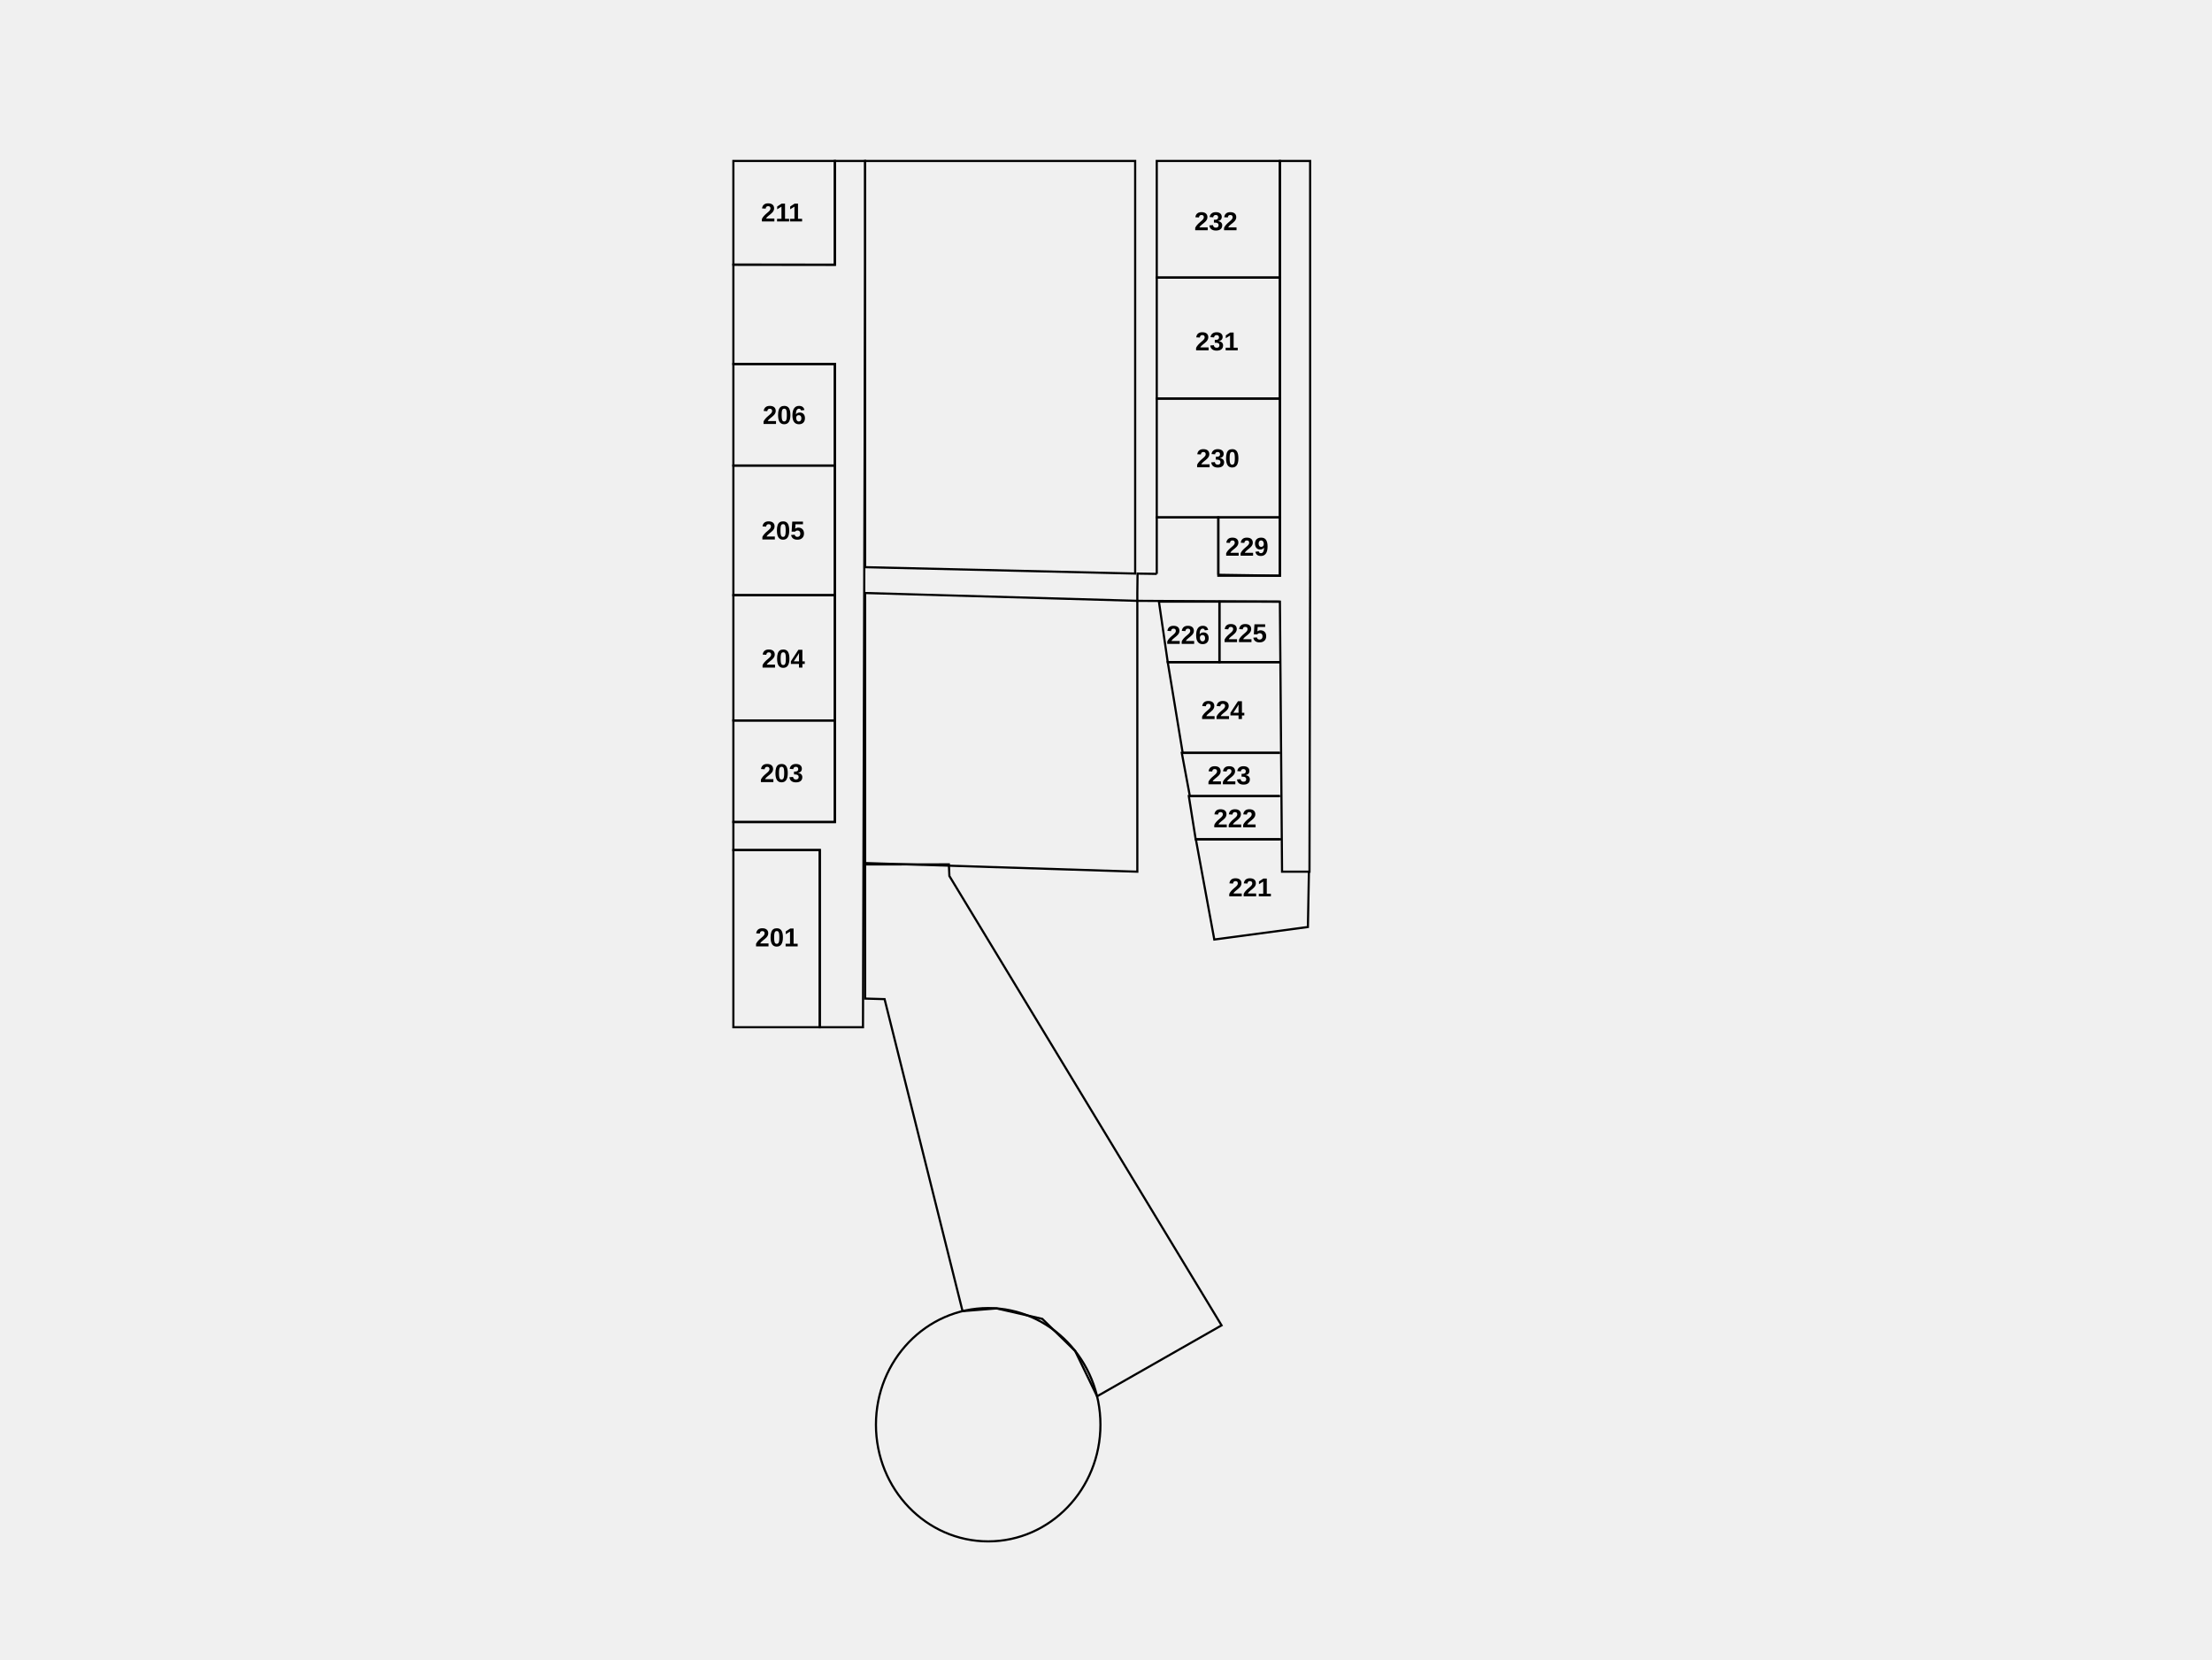
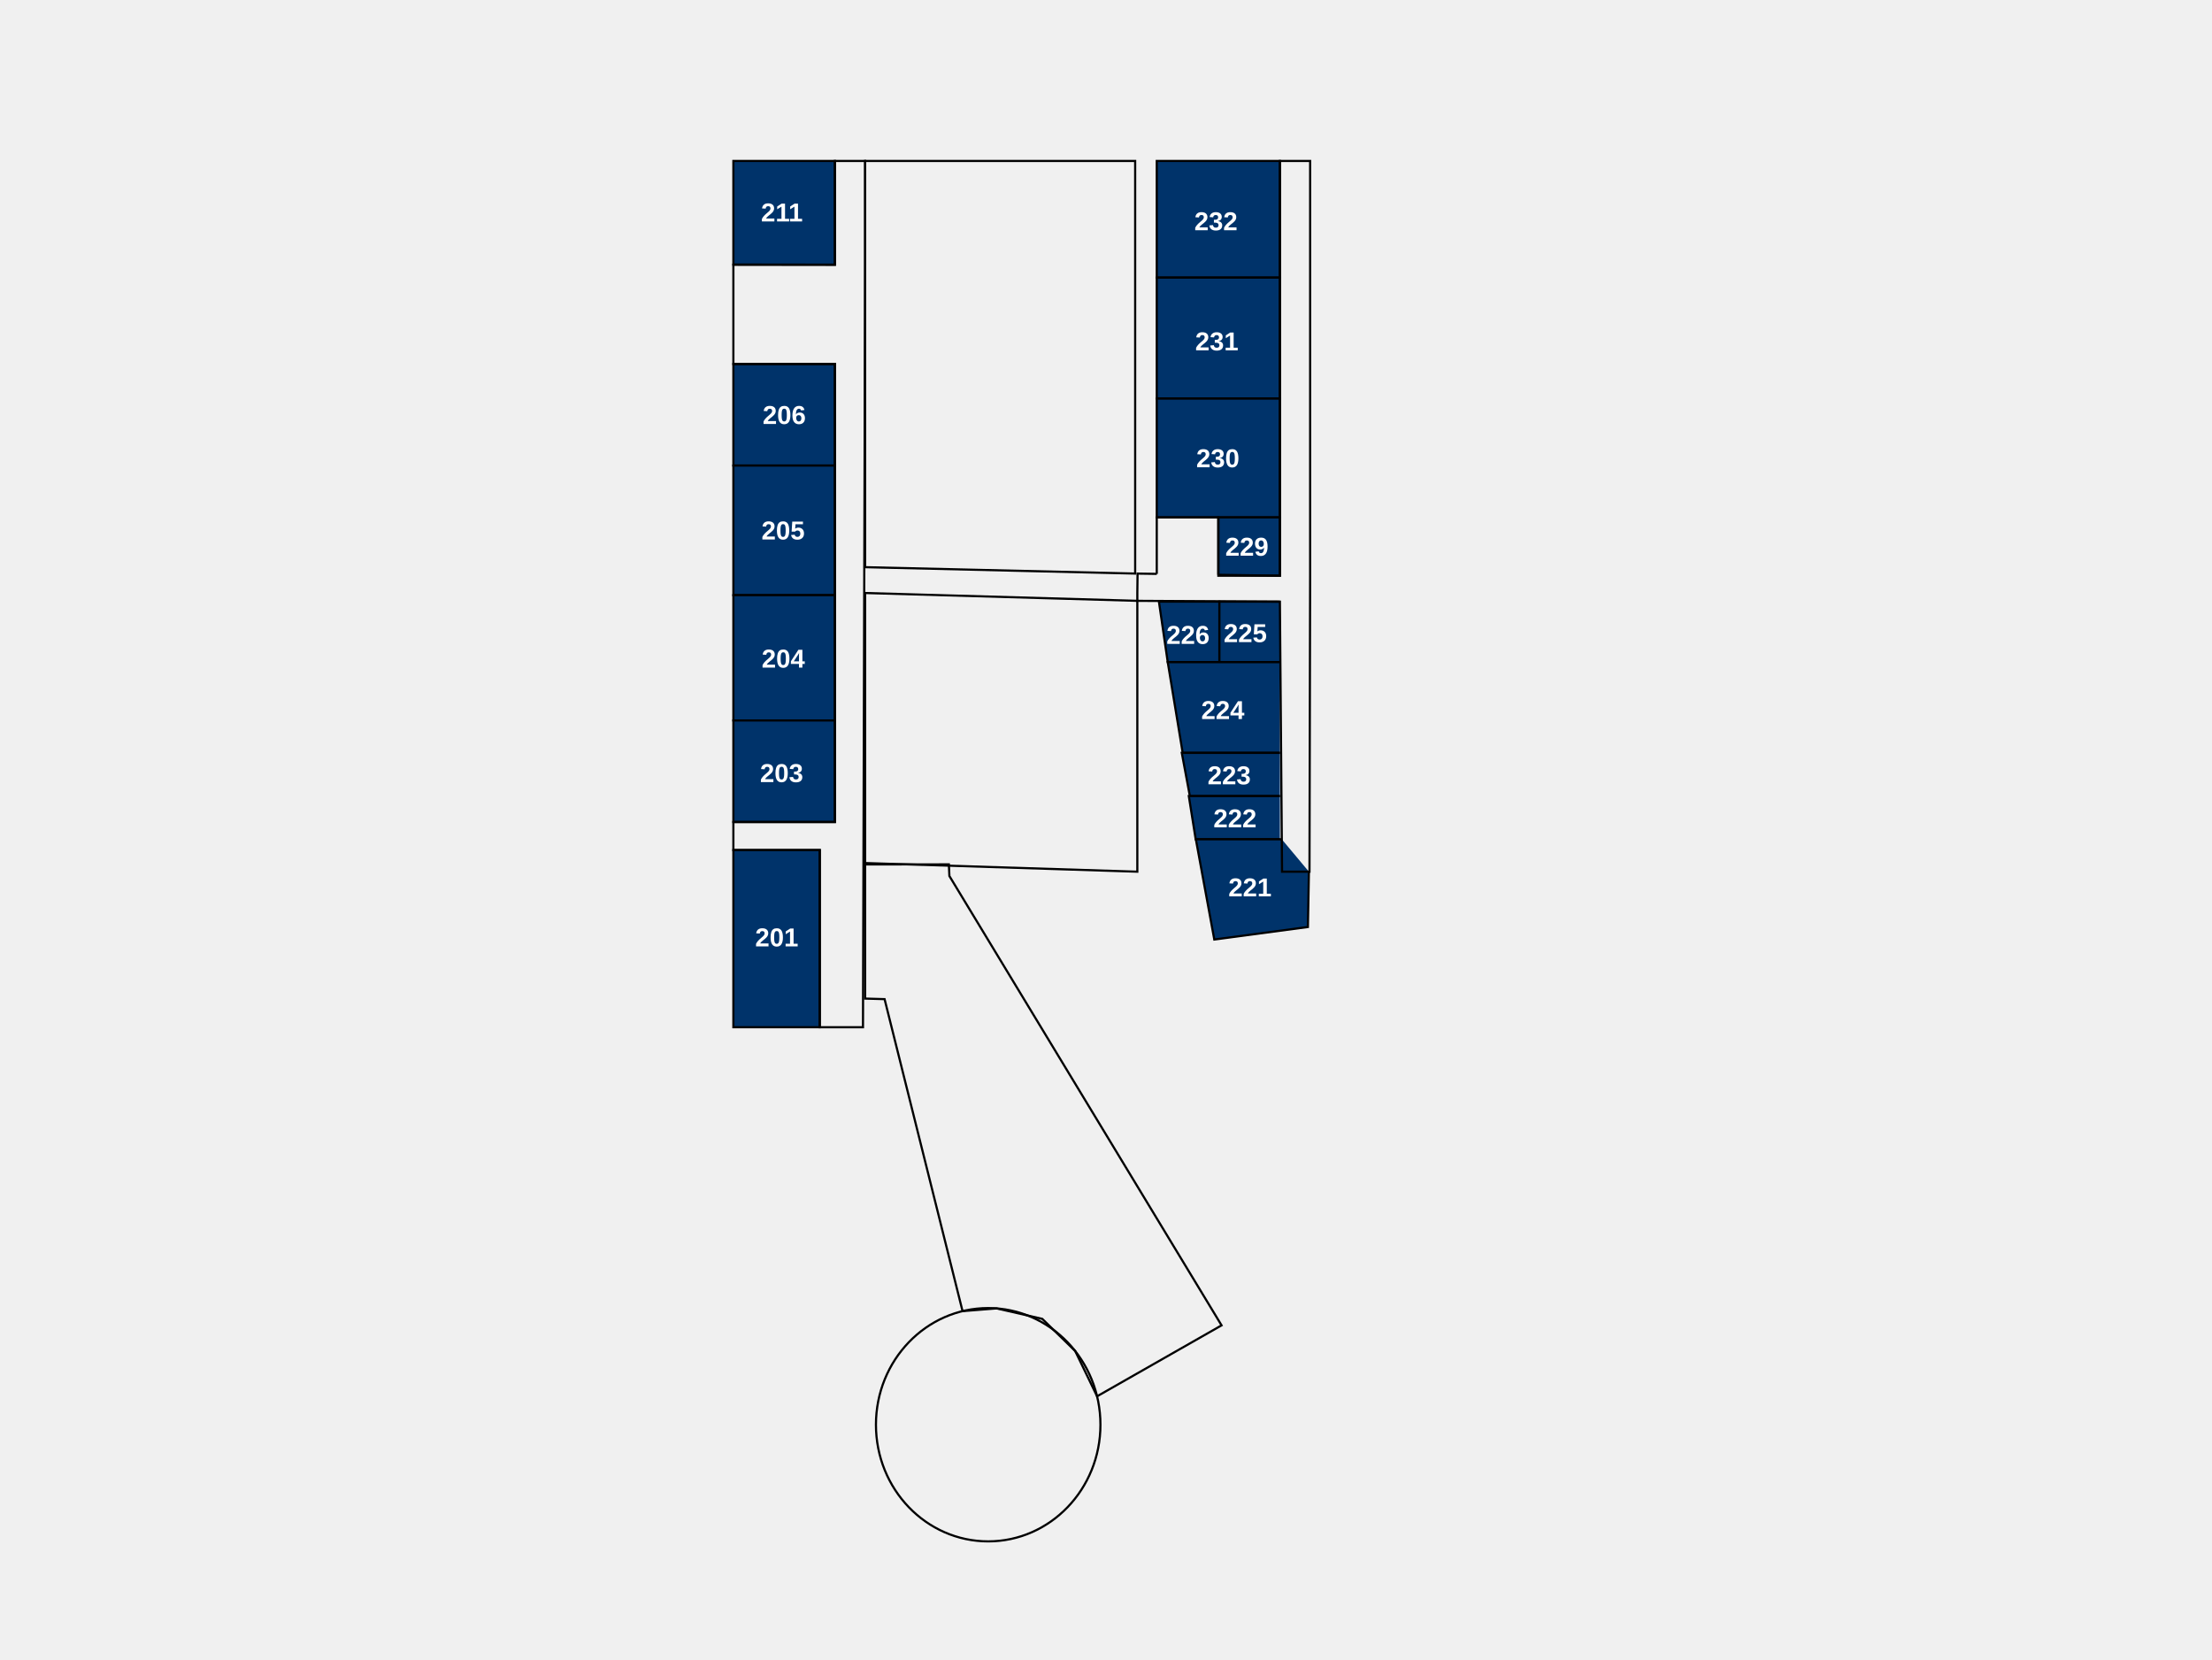
<svg xmlns="http://www.w3.org/2000/svg" xml:space="preserve" width="270.933mm" height="203.2mm" version="1.1" shape-rendering="geometricPrecision" text-rendering="geometricPrecision" image-rendering="optimizeQuality" fill-rule="evenodd" clip-rule="evenodd" viewBox="0 0 27093.32 20320">
  <defs>
    <font id="FontID0" horiz-adv-x="722" font-variant="normal" fill-rule="nonzero" font-style="normal" font-weight="700">
      <font-face font-family="Arial">
        <font-face-src>
          <font-face-name name="Arial Fett" />
        </font-face-src>
      </font-face>
      <missing-glyph>
        <path d="M0 0z" />
      </missing-glyph>
      <glyph unicode="0" horiz-adv-x="556" d="M274.488 720c69.354,0 123.528,-24.819 162.677,-74.488 46.488,-58.677 69.827,-156.189 69.827,-292.189 0,-135.811 -23.496,-233.48 -70.331,-292.819 -38.835,-49.008 -92.819,-73.512 -162.173,-73.512 -69.669,0 -125.827,26.835 -168.472,80.504 -42.677,53.669 -64,149.512 -64,287.181 0,135.15 23.496,232.504 70.331,291.811 38.835,49.008 92.819,73.512 162.142,73.512zm0 -113.984c-16.315,0 -30.992,-5.354 -43.654,-16 -12.819,-10.52 -22.835,-29.512 -29.827,-57.008 -9.354,-35.496 -14.016,-95.496 -14.016,-179.685 0,-84.315 4.189,-142.142 12.504,-173.669 8.346,-31.496 18.835,-52.472 31.496,-62.992 12.661,-10.488 27.181,-15.653 43.496,-15.653 16.346,0 31.024,5.323 43.843,16 12.661,10.488 22.677,29.48 29.669,57.008 9.323,35.15 14.016,94.992 14.016,179.307 0,84.189 -4.189,142.016 -12.504,173.512 -8.346,31.496 -18.835,52.661 -31.496,63.181 -12.693,10.646 -27.181,16 -43.528,16z" />
      <glyph unicode="1" horiz-adv-x="556" d="M393.008 0l-137.008 0 0 518.331c-49.984,-46.992 -109.008,-81.827 -177.008,-104.315l0 124.976c35.843,11.685 74.677,33.827 116.504,66.677 42.016,32.661 70.677,70.835 86.331,114.331l111.181 0 0 -720z" />
      <glyph unicode="2" horiz-adv-x="556" d="M506.016 126.992l0 -126.992 -481.008 0c5.165,48.346 20.819,94.016 46.835,137.165 25.984,43.181 77.48,100.504 154.173,172 61.827,57.669 99.653,96.85 113.638,117.323 18.835,28.346 28.346,56.346 28.346,84.189 0,30.646 -8.157,54.142 -24.661,70.646 -16.346,16.504 -38.992,24.693 -67.843,24.693 -28.661,0 -51.339,-8.693 -68.315,-26.016 -16.85,-17.165 -26.52,-45.827 -29.165,-85.984l-137.008 13.638c8.157,75.685 33.669,130.016 76.661,163.024 42.992,32.819 96.661,49.323 161.165,49.323 70.677,0 126.173,-19.181 166.677,-57.323 40.315,-38.173 60.504,-85.669 60.504,-142.52 0,-32.315 -5.858,-62.992 -17.354,-92.315 -11.496,-29.165 -29.827,-59.685 -54.992,-91.685 -16.504,-21.323 -46.677,-51.811 -90.016,-91.653 -43.496,-39.843 -70.992,-66.173 -82.488,-79.339 -11.653,-13.008 -21.008,-25.827 -28.157,-38.173l273.008 0z" />
      <glyph unicode="3" horiz-adv-x="556" d="M38.016 189.827l132.976 16.189c4.189,-34.016 15.496,-60 34.016,-78.016 18.488,-17.984 40.819,-26.992 66.992,-26.992 28.157,0 51.843,10.835 71.181,32.315 19.15,21.512 28.819,50.52 28.819,87.181 0,34.488 -9.165,61.984 -27.654,82.173 -18.52,20.157 -41.008,30.331 -67.685,30.331 -17.48,0 -38.331,-3.496 -62.646,-10.331l15.15 111.339c37.008,-1.008 65.165,7.15 84.661,24.315 19.496,17.008 29.165,39.843 29.165,68.347 0,24.157 -7.15,43.339 -21.48,57.827 -14.331,14.331 -33.354,21.512 -57.165,21.512 -23.528,0 -43.528,-8.189 -60,-24.504 -16.693,-16.346 -26.677,-40.189 -30.331,-71.496l-126.016 21.48c8.819,43.685 22.016,78.52 39.843,104.661 17.669,26.016 42.488,46.52 74.173,61.512 31.654,14.835 67.307,22.331 106.646,22.331 67.339,0 121.354,-21.512 162.016,-64.661 33.48,-35.339 50.331,-75.339 50.331,-119.843 0,-62.992 -34.331,-113.48 -103.181,-150.992 41.008,-8.85 73.669,-28.504 98.331,-59.181 24.504,-30.646 36.85,-67.653 36.85,-110.992 0,-62.835 -22.992,-116.504 -68.85,-160.819 -45.827,-44.346 -102.835,-66.52 -171.15,-66.52 -64.661,0 -118.331,18.677 -160.85,56.189 -42.646,37.323 -67.339,86.142 -74.142,146.646z" />
      <glyph unicode="4" horiz-adv-x="556" d="M310.992 0l0 144 -292 0 0 119.496 309.669 455.496 115.339 0 0 -454.992 89.008 0 0 -120 -89.008 0 0 -144 -133.008 0zm0 264l0 244.504 -163.654 -244.504 163.654 0z" />
      <glyph unicode="5" horiz-adv-x="556" d="M44 183.843l137.008 14.173c4,-31.024 15.496,-55.685 34.646,-73.858 19.339,-18.142 41.512,-27.15 66.677,-27.15 28.661,0 53.008,11.653 72.85,35.15 19.811,23.496 29.827,58.835 29.827,106.016 0,44.315 -9.827,77.48 -29.669,99.653 -19.685,22.173 -45.323,33.165 -77.008,33.165 -39.496,0 -74.992,-17.323 -106.331,-52l-110.992 16 69.984 372 363.024 0 0 -128 -258.835 0 -21.669 -121.827c30.488,15.181 61.827,22.835 93.827,22.835 61.008,0 112.661,-22.173 154.992,-66.677 42.488,-44.315 63.685,-101.984 63.685,-172.976 0,-59.181 -17.197,-111.843 -51.339,-158.331 -46.677,-63.339 -111.339,-95.024 -194.016,-95.024 -66.173,0 -120.157,17.827 -161.827,53.354 -41.827,35.654 -66.677,83.307 -74.835,143.496z" />
      <glyph unicode="6" horiz-adv-x="556" d="M506.992 540.661l-132.976 -14.646c-3.181,27.307 -11.685,47.496 -25.354,60.472 -13.669,13.008 -31.339,19.528 -53.165,19.528 -29.008,0 -53.48,-13.008 -73.48,-39.024 -20,-25.984 -32.504,-80.157 -37.669,-162.488 34.142,40.315 76.472,60.504 127.307,60.504 57.165,0 106.362,-21.827 147.181,-65.512 40.819,-43.843 61.165,-100.157 61.165,-169.323 0,-73.354 -21.512,-132.346 -64.504,-176.661 -42.992,-44.346 -98.173,-66.52 -165.48,-66.52 -72.189,0 -131.685,28.189 -178.173,84.504 -46.52,56.346 -69.827,148.504 -69.827,276.85 0,131.496 24.315,226.331 72.819,284.472 48.504,58.173 111.496,87.181 189.008,87.181 54.331,0 99.339,-15.339 134.992,-45.984 35.654,-30.52 58.331,-75.024 68.157,-133.354zm-310.992 -299.654c0,-44.661 10.331,-79.181 30.835,-103.496 20.504,-24.346 43.843,-36.504 70.331,-36.504 25.323,0 46.488,9.984 63.496,29.827 16.85,20 25.354,52.661 25.354,97.984 0,46.677 -9.197,80.85 -27.339,102.677 -18.331,21.669 -41.008,32.504 -68.347,32.504 -26.488,0 -48.661,-10.331 -66.992,-31.181 -18.173,-20.661 -27.339,-51.307 -27.339,-91.811z" />
      <glyph unicode="9" horiz-adv-x="556" d="M46.992 166.331l133.008 14.677c3.181,-27.181 11.653,-47.339 25.165,-60.346 13.512,-13.165 31.496,-19.654 53.669,-19.654 28.157,0 52,13.165 71.653,39.339 19.685,26.142 32.189,80.472 37.669,162.646 -34.488,-40 -77.48,-60 -129.323,-60 -56.157,0 -104.819,21.669 -145.669,65.165 -40.819,43.496 -61.165,100 -61.165,169.669 0,72.661 21.512,131.181 64.661,175.496 43.181,44.504 98.173,66.677 164.85,66.677 72.504,0 132.157,-28.157 178.646,-84.347 46.52,-56.315 69.858,-148.819 69.858,-277.827 0,-130.992 -24.189,-225.669 -72.504,-283.654 -48.346,-58.173 -111.339,-87.181 -189.008,-87.181 -55.843,0 -100.85,15.024 -135.339,45.008 -34.331,29.827 -56.504,74.677 -66.173,134.331zm309.008 300.346c0,44.157 -10.173,78.488 -30.488,102.835 -20.189,24.315 -43.685,36.504 -70.331,36.504 -25.354,0 -46.362,-10.016 -63.024,-30.016 -16.819,-20 -25.165,-52.661 -25.165,-97.984 0,-46.173 9.165,-80 27.339,-101.669 18.173,-21.512 40.85,-32.346 68.157,-32.346 26.331,0 48.504,10.331 66.52,31.181 17.984,20.819 26.992,51.307 26.992,91.496z" />
    </font>
  </defs>
  <g id="Ebene_x0020_1">
-     <rect id="206_211" class="roomSVG" fill="none" stroke="black" stroke-width="26.45" stroke-miterlimit="22.926" x="8982.6" y="1971.15" width="1243.54" height="1270" />
-     <rect id="206_206" class="roomSVG" fill="none" stroke="black" stroke-width="26.45" stroke-miterlimit="22.926" x="8982.6" y="4458.23" width="1243.54" height="1243.54" />
-     <rect id="206_205" class="roomSVG" fill="none" stroke="black" stroke-width="26.45" stroke-miterlimit="22.926" x="8982.6" y="5701.77" width="1243.54" height="1587.5" />
-     <rect id="206_204" class="roomSVG" fill="none" stroke="black" stroke-width="26.45" stroke-miterlimit="22.926" x="8982.6" y="7289.27" width="1243.54" height="1534.58" />
-     <rect id="206_203" class="roomSVG" fill="none" stroke="black" stroke-width="26.45" stroke-miterlimit="22.926" x="8982.6" y="8823.84" width="1243.54" height="1243.55" />
-     <rect id="206_201" class="roomSVG" fill="none" stroke="black" stroke-width="26.45" stroke-miterlimit="22.926" x="8982.59" y="10411.34" width="1058.33" height="2169.59" />
+     <rect id="206_211" class="roomSVG" fill="#00336A" stroke="black" stroke-width="26.45" stroke-miterlimit="22.926" x="8982.6" y="1971.15" width="1243.54" height="1270" />
+     <rect id="206_206" class="roomSVG" fill="#00336A" stroke="black" stroke-width="26.45" stroke-miterlimit="22.926" x="8982.6" y="4458.23" width="1243.54" height="1243.54" />
+     <rect id="206_205" class="roomSVG" fill="#00336A" stroke="black" stroke-width="26.45" stroke-miterlimit="22.926" x="8982.6" y="5701.77" width="1243.54" height="1587.5" />
+     <rect id="206_204" class="roomSVG" fill="#00336A" stroke="black" stroke-width="26.45" stroke-miterlimit="22.926" x="8982.6" y="7289.27" width="1243.54" height="1534.58" />
+     <rect id="206_203" class="roomSVG" fill="#00336A" stroke="black" stroke-width="26.45" stroke-miterlimit="22.926" x="8982.6" y="8823.84" width="1243.54" height="1243.55" />
+     <rect id="206_201" class="roomSVG" fill="#00336A" stroke="black" stroke-width="26.45" stroke-miterlimit="22.926" x="8982.59" y="10411.34" width="1058.33" height="2169.59" />
    <polygon fill="none" stroke="black" stroke-width="26.45" stroke-miterlimit="22.926" points="10596.56,1971.15 13903.85,1971.15 13903.85,7024.69 10596.56,6946.53 " />
    <polygon fill="none" stroke="black" stroke-width="26.45" stroke-miterlimit="22.926" points="10596.56,7262.81 13930.31,7358.71 13930.31,10675.94 10596.56,10570.1 " />
    <polygon fill="none" stroke="black" stroke-width="26.45" stroke-miterlimit="22.926" points="10596.56,10587.1 11622.1,10586.37 11628.43,10728.85 14962.18,16232.19 13437.4,17101.05 13169.37,16546.52 12766.14,16152.81 12207.18,16024.51 11789.65,16057.96 10834.68,12236.98 10596.56,12230.11 " />
    <ellipse fill="none" stroke="black" stroke-width="26.45" stroke-miterlimit="22.926" cx="12103.69" cy="17449.27" rx="1374.84" ry="1428.75" />
-     <rect id="206_232" class="roomSVG" fill="none" stroke="black" stroke-width="26.45" stroke-miterlimit="22.926" x="14168.42" y="1971.14" width="1508.13" height="1428.75" />
-     <rect id="206_231" class="roomSVG" fill="none" stroke="black" stroke-width="26.45" stroke-miterlimit="22.926" x="14168.42" y="3399.9" width="1508.13" height="1481.66" />
-     <rect id="206_230" class="roomSVG" fill="none" stroke="black" stroke-width="26.45" stroke-miterlimit="22.926" x="14168.42" y="4881.56" width="1508.13" height="1455.21" />
-     <rect id="206_229" class="roomSVG" fill="none" stroke="black" stroke-width="26.45" stroke-miterlimit="22.926" x="14922.5" y="6336.77" width="754.06" height="714.38" />
-     <polygon id="206_226" class="roomSVG" fill="none" stroke="black" stroke-width="26.45" stroke-miterlimit="22.926" points="14194.89,7368.65 14935.72,7368.65 14935.72,8109.48 14302.82,8109.48 " />
-     <polyline id="206_225" class="roomSVG" fill="none" stroke="black" stroke-width="26.45" stroke-miterlimit="22.926" points="15676.56,8109.48 14935.72,8109.48 14935.72,7368.65 15676.56,7368.65 " />
-     <polyline id="206_224" class="roomSVG" fill="none" stroke="black" stroke-width="26.45" stroke-miterlimit="22.926" points="15676.56,9220.73 14485.93,9220.73 14302.82,8109.48 15676.56,8109.48 " />
-     <polyline fill="none" stroke="black" stroke-width="26.45" stroke-miterlimit="22.926" points="15676.56,9749.9 14573.68,9749.9 14474.95,9220.73 15676.56,9220.73 " />
-     <polyline id="206_222" class="roomSVG" fill="none" stroke="black" stroke-width="26.45" stroke-miterlimit="22.926" points="15676.56,10279.06 14645.21,10279.06 14561.02,9749.9 15676.56,9749.9 " />
-     <polyline id="206_221" class="roomSVG" fill="none" stroke="black" stroke-width="26.45" stroke-miterlimit="22.926" points="16031.98,10675.94 16019.67,11353.39 14873.12,11506.87 14647.15,10279.06 15699.84,10279.06 " />
+     <rect id="206_232" class="roomSVG" fill="#00336A" stroke="black" stroke-width="26.45" stroke-miterlimit="22.926" x="14168.42" y="1971.14" width="1508.13" height="1428.75" />
+     <rect id="206_231" class="roomSVG" fill="#00336A" stroke="black" stroke-width="26.45" stroke-miterlimit="22.926" x="14168.42" y="3399.9" width="1508.13" height="1481.66" />
+     <rect id="206_230" class="roomSVG" fill="#00336A" stroke="black" stroke-width="26.45" stroke-miterlimit="22.926" x="14168.42" y="4881.56" width="1508.13" height="1455.21" />
+     <rect id="206_229" class="roomSVG" fill="#00336A" stroke="black" stroke-width="26.45" stroke-miterlimit="22.926" x="14922.5" y="6336.77" width="754.06" height="714.38" />
+     <polygon id="206_226" class="roomSVG" fill="#00336A" stroke="black" stroke-width="26.45" stroke-miterlimit="22.926" points="14194.89,7368.65 14935.72,7368.65 14935.72,8109.48 14302.82,8109.48 " />
+     <polyline id="206_225" class="roomSVG" fill="#00336A" stroke="black" stroke-width="26.45" stroke-miterlimit="22.926" points="15676.56,8109.48 14935.72,8109.48 14935.72,7368.65 15676.56,7368.65 " />
+     <polyline id="206_224" class="roomSVG" fill="#00336A" stroke="black" stroke-width="26.45" stroke-miterlimit="22.926" points="15676.56,9220.73 14485.93,9220.73 14302.82,8109.48 15676.56,8109.48 " />
+     <polyline id="206_223" class="roomSVG" fill="#00336A" stroke="black" stroke-width="26.45" stroke-miterlimit="22.926" points="15676.56,9749.9 14573.68,9749.9 14474.95,9220.73 15676.56,9220.73 " />
+     <polyline id="206_222" class="roomSVG" fill="#00336A" stroke="black" stroke-width="26.45" stroke-miterlimit="22.926" points="15676.56,10279.06 14645.21,10279.06 14561.02,9749.9 15676.56,9749.9 " />
+     <polyline id="206_221" class="roomSVG" fill="#00336A" stroke="black" stroke-width="26.45" stroke-miterlimit="22.926" points="16031.98,10675.94 16019.67,11353.39 14873.12,11506.87 14647.15,10279.06 15699.84,10279.06 " />
    <polyline fill="none" stroke="black" stroke-width="26.45" stroke-miterlimit="22.926" points="14922.5,7039.9 15676.56,7051.15 15676.56,1971.15 16046.97,1971.15 16046.97,7051.15 16038.98,10675.94 15703.01,10675.94 15676.56,7368.65 13930.31,7358.71 13930.31,7262.81 13933.15,7025.13 14168.43,7028.64 " />
    <polygon fill="none" stroke="black" stroke-width="26.45" stroke-miterlimit="22.926" points="10226.14,1971.15 10596.56,1971.15 10596.56,3242.86 10570.1,12580.94 10040.93,12580.94 10040.93,10411.35 8982.6,10411.35 8982.6,10067.4 10226.14,10067.4 10226.14,4458.23 8982.6,4458.23 8982.6,3241.15 10226.14,3242.86 " />
    <polyline fill="none" stroke="black" stroke-width="26.45" stroke-miterlimit="22.926" points="14168.43,7028.64 14168.43,6336.77 14922.5,6336.77 14922.5,7039.9 " />
-     <text x="9320.99" y="2712.12" fill="black" font-weight="bold" font-size="317.5px" font-family="Arial">211</text>
-     <text x="9341.02" y="5192.85" fill="black" font-weight="bold" font-size="317.5px" font-family="Arial">206</text>
-     <text x="9326.77" y="6606.83" fill="black" font-weight="bold" font-size="317.5px" font-family="Arial">205</text>
-     <text x="9328.96" y="8176.39" fill="black" font-weight="bold" font-size="317.5px" font-family="Arial">204</text>
-     <text x="9308.71" y="9578.45" fill="black" font-weight="bold" font-size="317.5px" font-family="Arial">203</text>
-     <text x="9249.25" y="11590.51" fill="black" font-weight="bold" font-size="317.5px" font-family="Arial">201</text>
-     <text x="14651.66" y="5722.6" fill="black" font-weight="bold" font-size="317.5px" font-family="Arial">230</text>
-     <text x="14628.42" y="2820.04" fill="black" font-weight="bold" font-size="317.5px" font-family="Arial">232		</text>
-     <text x="14639.18" y="4290.86" fill="black" font-weight="bold" font-size="317.5px" font-family="Arial">231</text>
-     <text x="15007.66" y="6806.17" fill="black" font-weight="bold" font-size="317.5px" font-family="Arial">229</text>
-     <text x="14987.98" y="7864.51" fill="black" font-weight="bold" font-size="317.5px" font-family="Arial">225</text>
-     <text x="14285.93" y="7886.14" fill="black" font-weight="bold" font-size="317.5px" font-family="Arial">226</text>
-     <text x="14712.74" y="8806.76" fill="black" font-weight="bold" font-size="317.5px" font-family="Arial">224</text>
-     <text x="14790.56" y="9605.78" fill="black" font-weight="bold" font-size="317.5px" font-family="Arial">223</text>
-     <text x="14861.93" y="10132.98" fill="black" font-weight="bold" font-size="317.5px" font-family="Arial">222</text>
-     <text x="15045.27" y="10978.36" fill="black" font-weight="bold" font-size="317.5px" font-family="Arial">221</text>
+     <text x="9320.99" y="2712.12" fill="white" font-weight="bold" font-size="317.5px" font-family="Arial">211</text>
+     <text x="9341.02" y="5192.85" fill="white" font-weight="bold" font-size="317.5px" font-family="Arial">206</text>
+     <text x="9326.77" y="6606.83" fill="white" font-weight="bold" font-size="317.5px" font-family="Arial">205</text>
+     <text x="9328.96" y="8176.39" fill="white" font-weight="bold" font-size="317.5px" font-family="Arial">204</text>
+     <text x="9308.71" y="9578.45" fill="white" font-weight="bold" font-size="317.5px" font-family="Arial">203</text>
+     <text x="9249.25" y="11590.51" fill="white" font-weight="bold" font-size="317.5px" font-family="Arial">201</text>
+     <text x="14651.66" y="5722.6" fill="white" font-weight="bold" font-size="317.5px" font-family="Arial">230</text>
+     <text x="14628.42" y="2820.04" fill="white" font-weight="bold" font-size="317.5px" font-family="Arial">232		</text>
+     <text x="14639.18" y="4290.86" fill="white" font-weight="bold" font-size="317.5px" font-family="Arial">231</text>
+     <text x="15007.66" y="6806.17" fill="white" font-weight="bold" font-size="317.5px" font-family="Arial">229</text>
+     <text x="14987.98" y="7864.51" fill="white" font-weight="bold" font-size="317.5px" font-family="Arial">225</text>
+     <text x="14285.93" y="7886.14" fill="white" font-weight="bold" font-size="317.5px" font-family="Arial">226</text>
+     <text x="14712.74" y="8806.76" fill="white" font-weight="bold" font-size="317.5px" font-family="Arial">224</text>
+     <text x="14790.56" y="9605.78" fill="white" font-weight="bold" font-size="317.5px" font-family="Arial">223</text>
+     <text x="14861.93" y="10132.98" fill="white" font-weight="bold" font-size="317.5px" font-family="Arial">222</text>
+     <text x="15045.27" y="10978.36" fill="white" font-weight="bold" font-size="317.5px" font-family="Arial">221</text>
  </g>
</svg>
